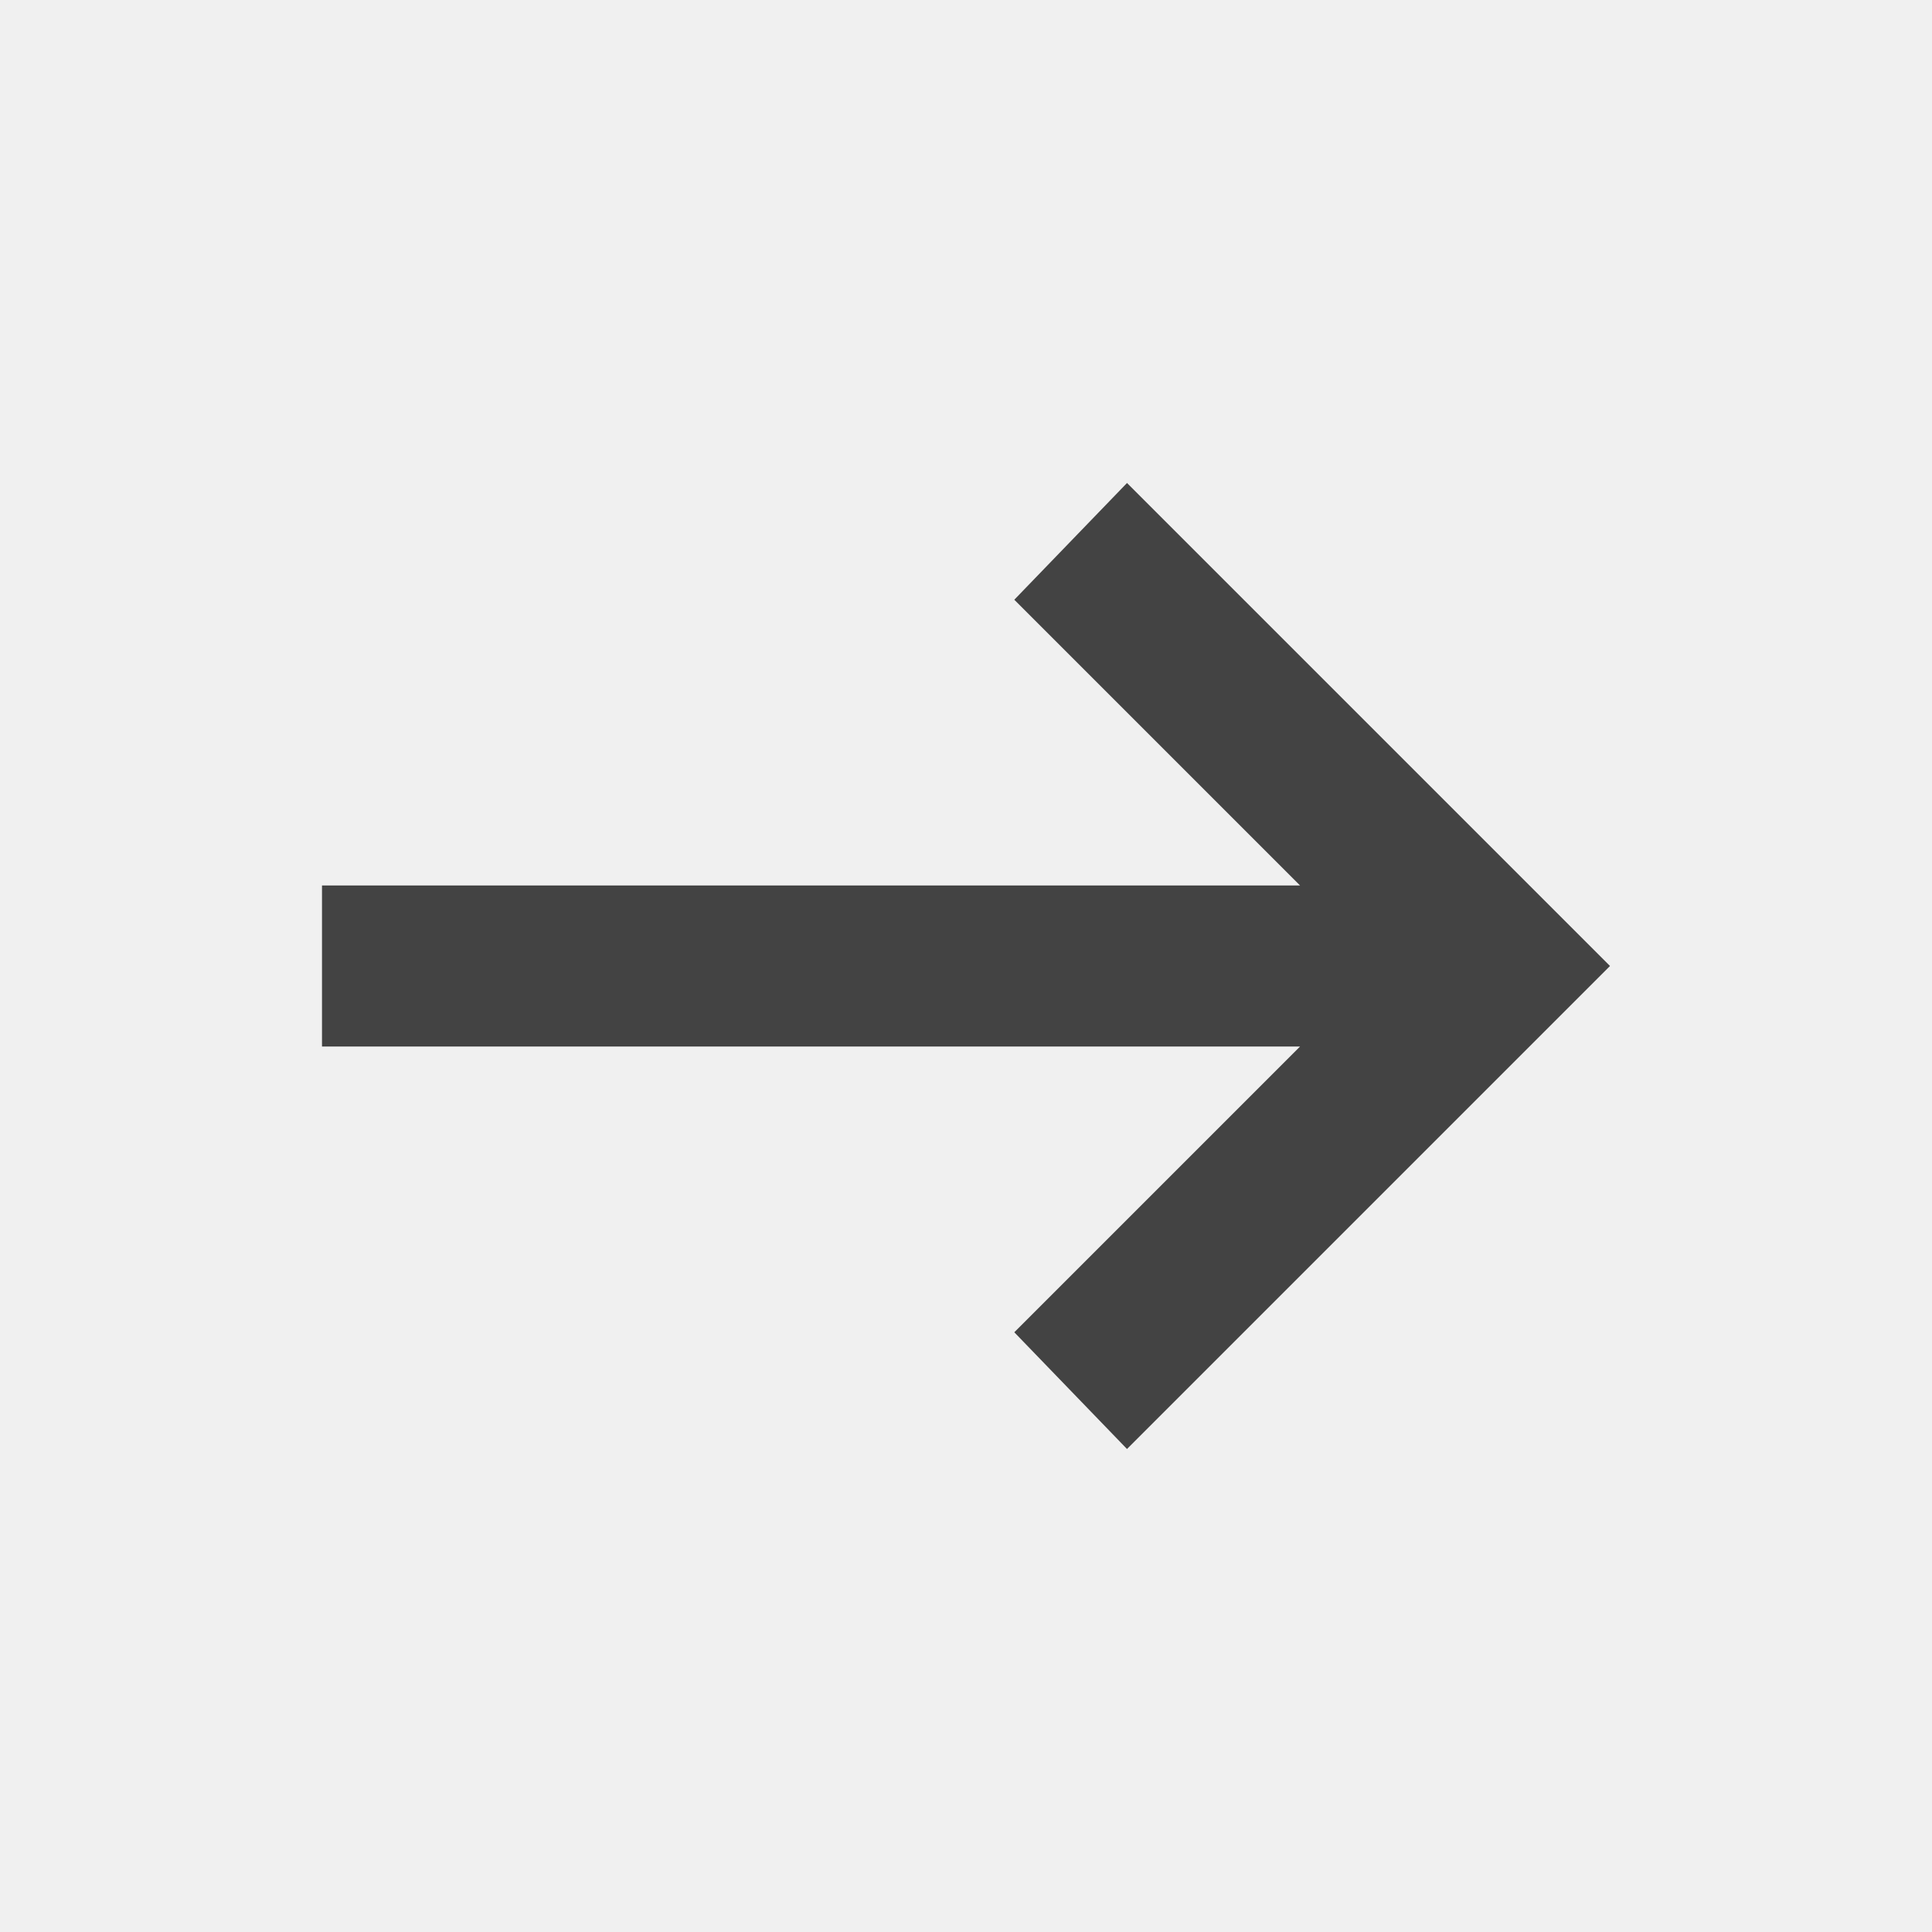
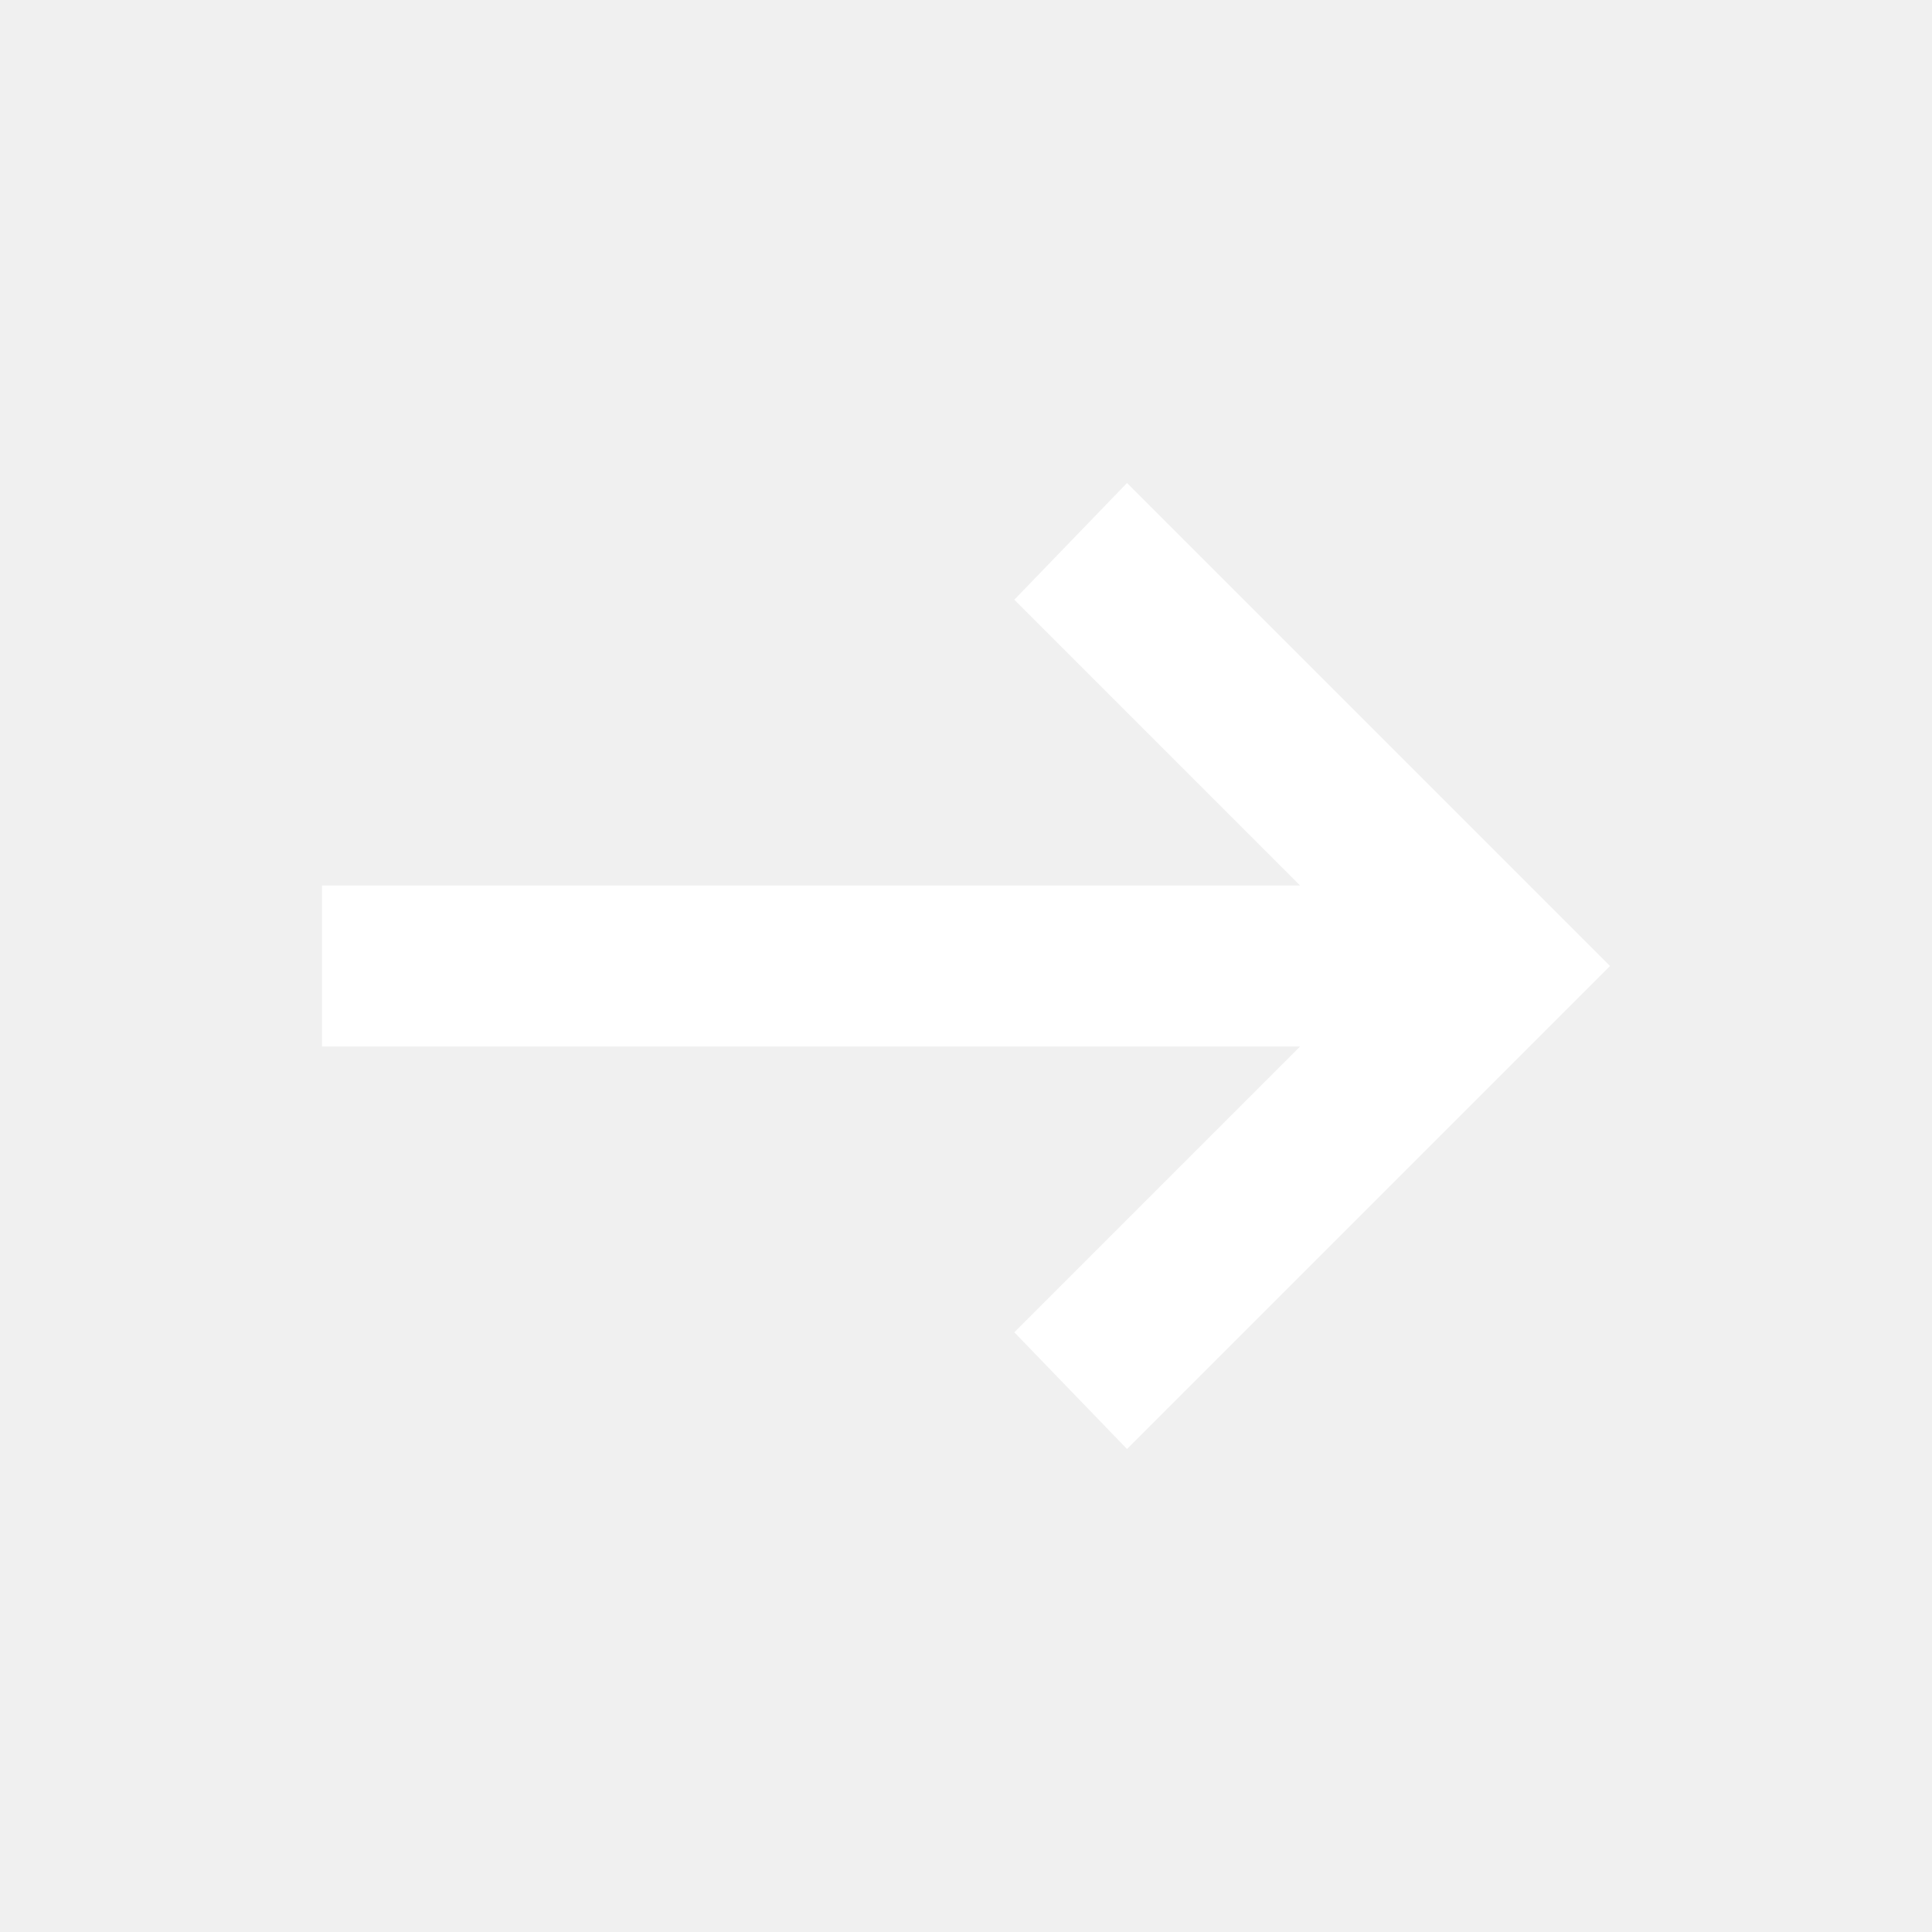
- <svg xmlns="http://www.w3.org/2000/svg" height="24px" viewBox="0 -960 960 960" width="24px" fill="#434343">
+ <svg xmlns="http://www.w3.org/2000/svg" height="24px" viewBox="0 -960 960 960" width="24px" fill="#FFFFFF">
  <path d="m560-240-56-58 142-142H160v-80h486L504-662l56-58 240 240-240 240Z" />
</svg>
